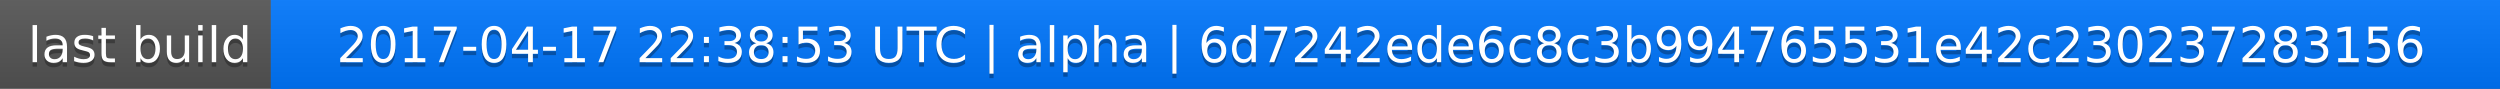
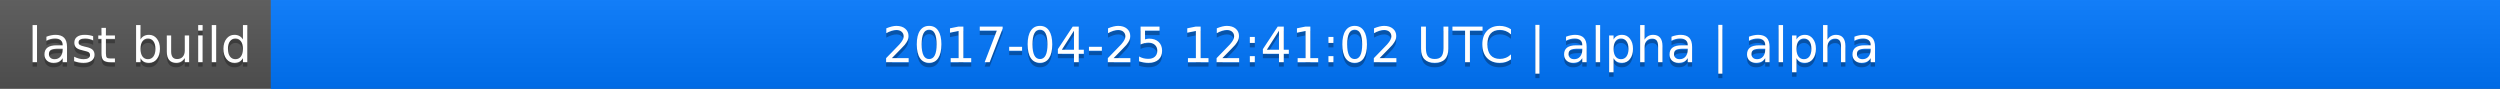
<svg xmlns="http://www.w3.org/2000/svg" width="563" height="20">
  <linearGradient id="a" x2="0" y2="100%">
    <stop offset="0" stop-color="#bbb" stop-opacity=".1" />
    <stop offset="1" stop-opacity=".1" />
  </linearGradient>
  <rect rx="0" width="563" height="20" fill="#555" />
  <rect rx="0" x="61" width="502" height="20" fill="#07f" />
  <path fill="#07f" d="M61 0h4v20h-4z" />
  <rect rx="0" width="563" height="20" fill="url(#a)" />
  <g fill="#fff" text-anchor="middle" font-family="DejaVu Sans,Verdana,Geneva,sans-serif" font-size="11">
    <text x="31.5" y="15" fill="#010101" fill-opacity=".3">last build</text>
    <text x="31.5" y="14">last build</text>
-     <text x="311" y="15" fill="#010101" fill-opacity=".3">2017-04-17 22:38:53 UTC | alpha | 6d7242ede6c8c3b994765531e42c230237283156</text>
-     <text x="311" y="14">2017-04-17 22:38:53 UTC | alpha | 6d7242ede6c8c3b994765531e42c230237283156</text>
+     <text x="311" y="15" fill="#010101" fill-opacity=".3">2017-04-25 12:41:02 UTC | alpha | alpha</text>
+     <text x="311" y="14">2017-04-25 12:41:02 UTC | alpha | alpha</text>
  </g>
</svg>
